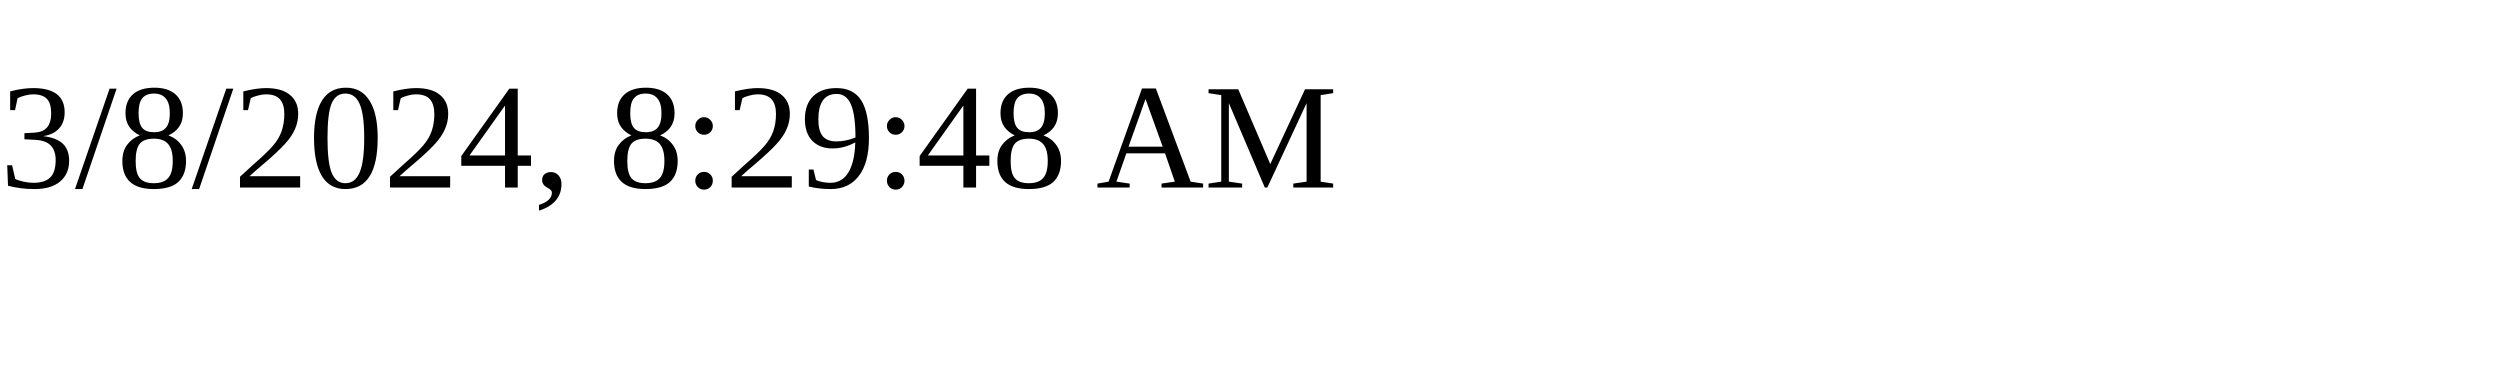
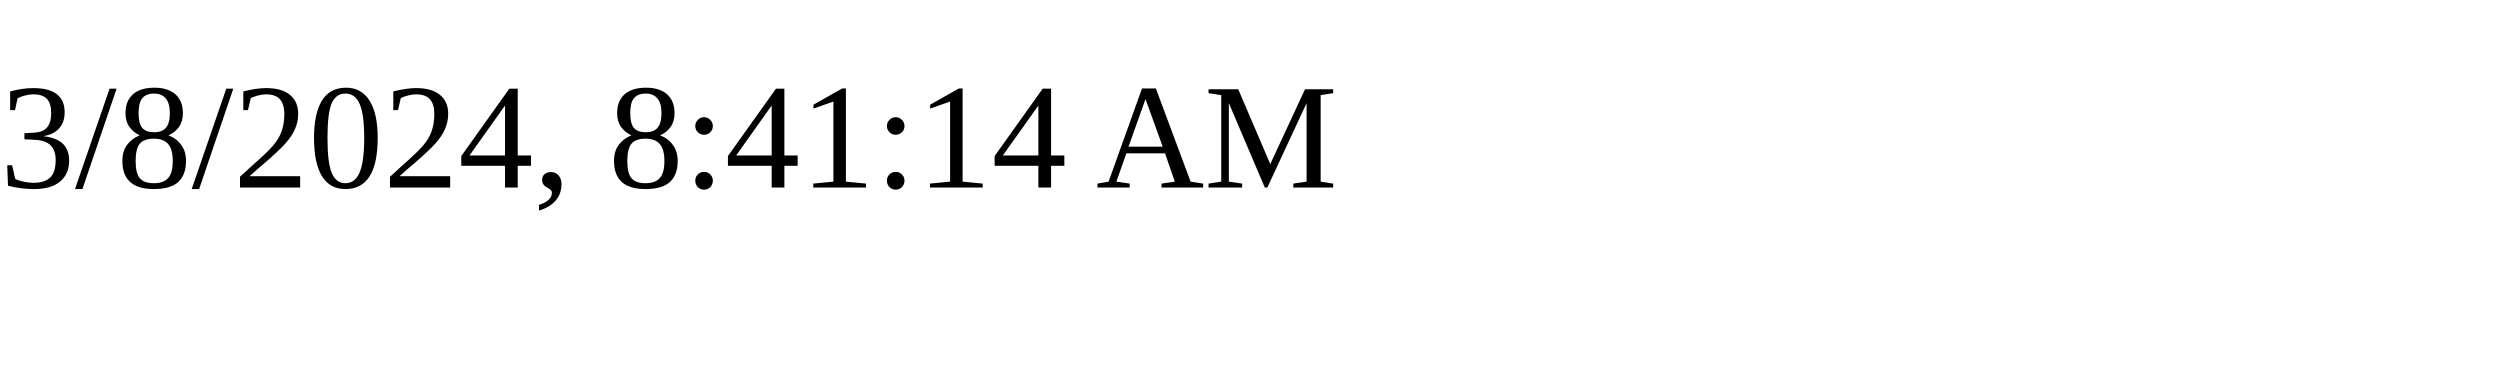
<svg xmlns="http://www.w3.org/2000/svg" height="30" width="200">
-   <text x="0" y="15">3/8/2024, 8:29:48 AM</text>
+   <text x="0" y="15">3/8/2024, 8:41:14 AM</text>
</svg>
